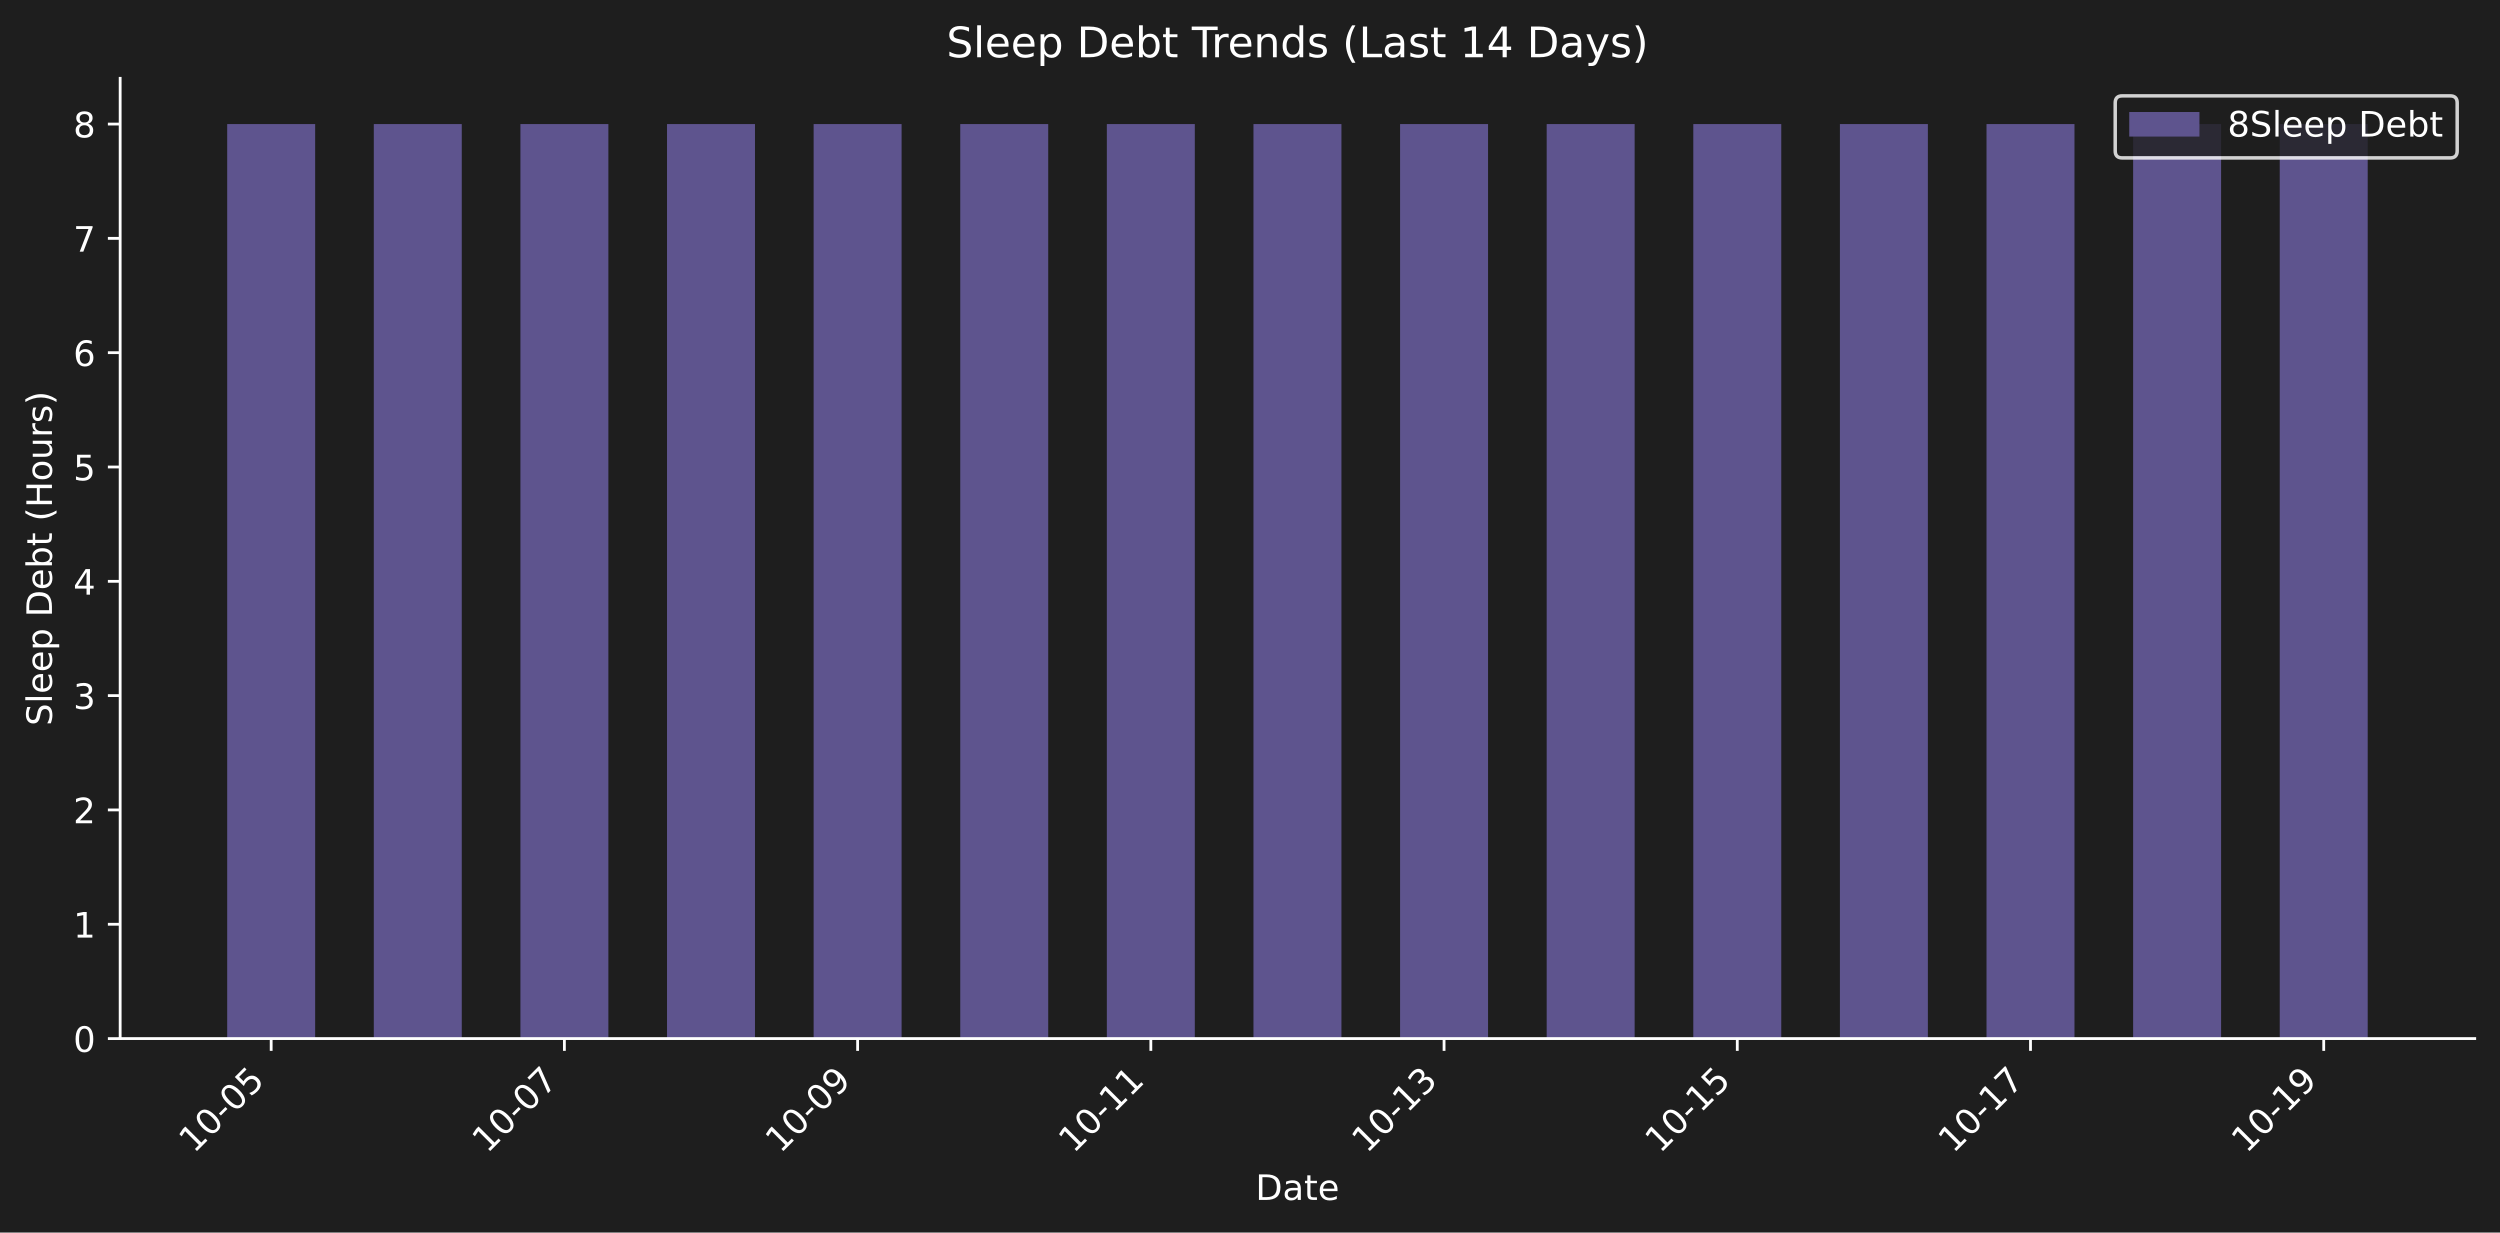
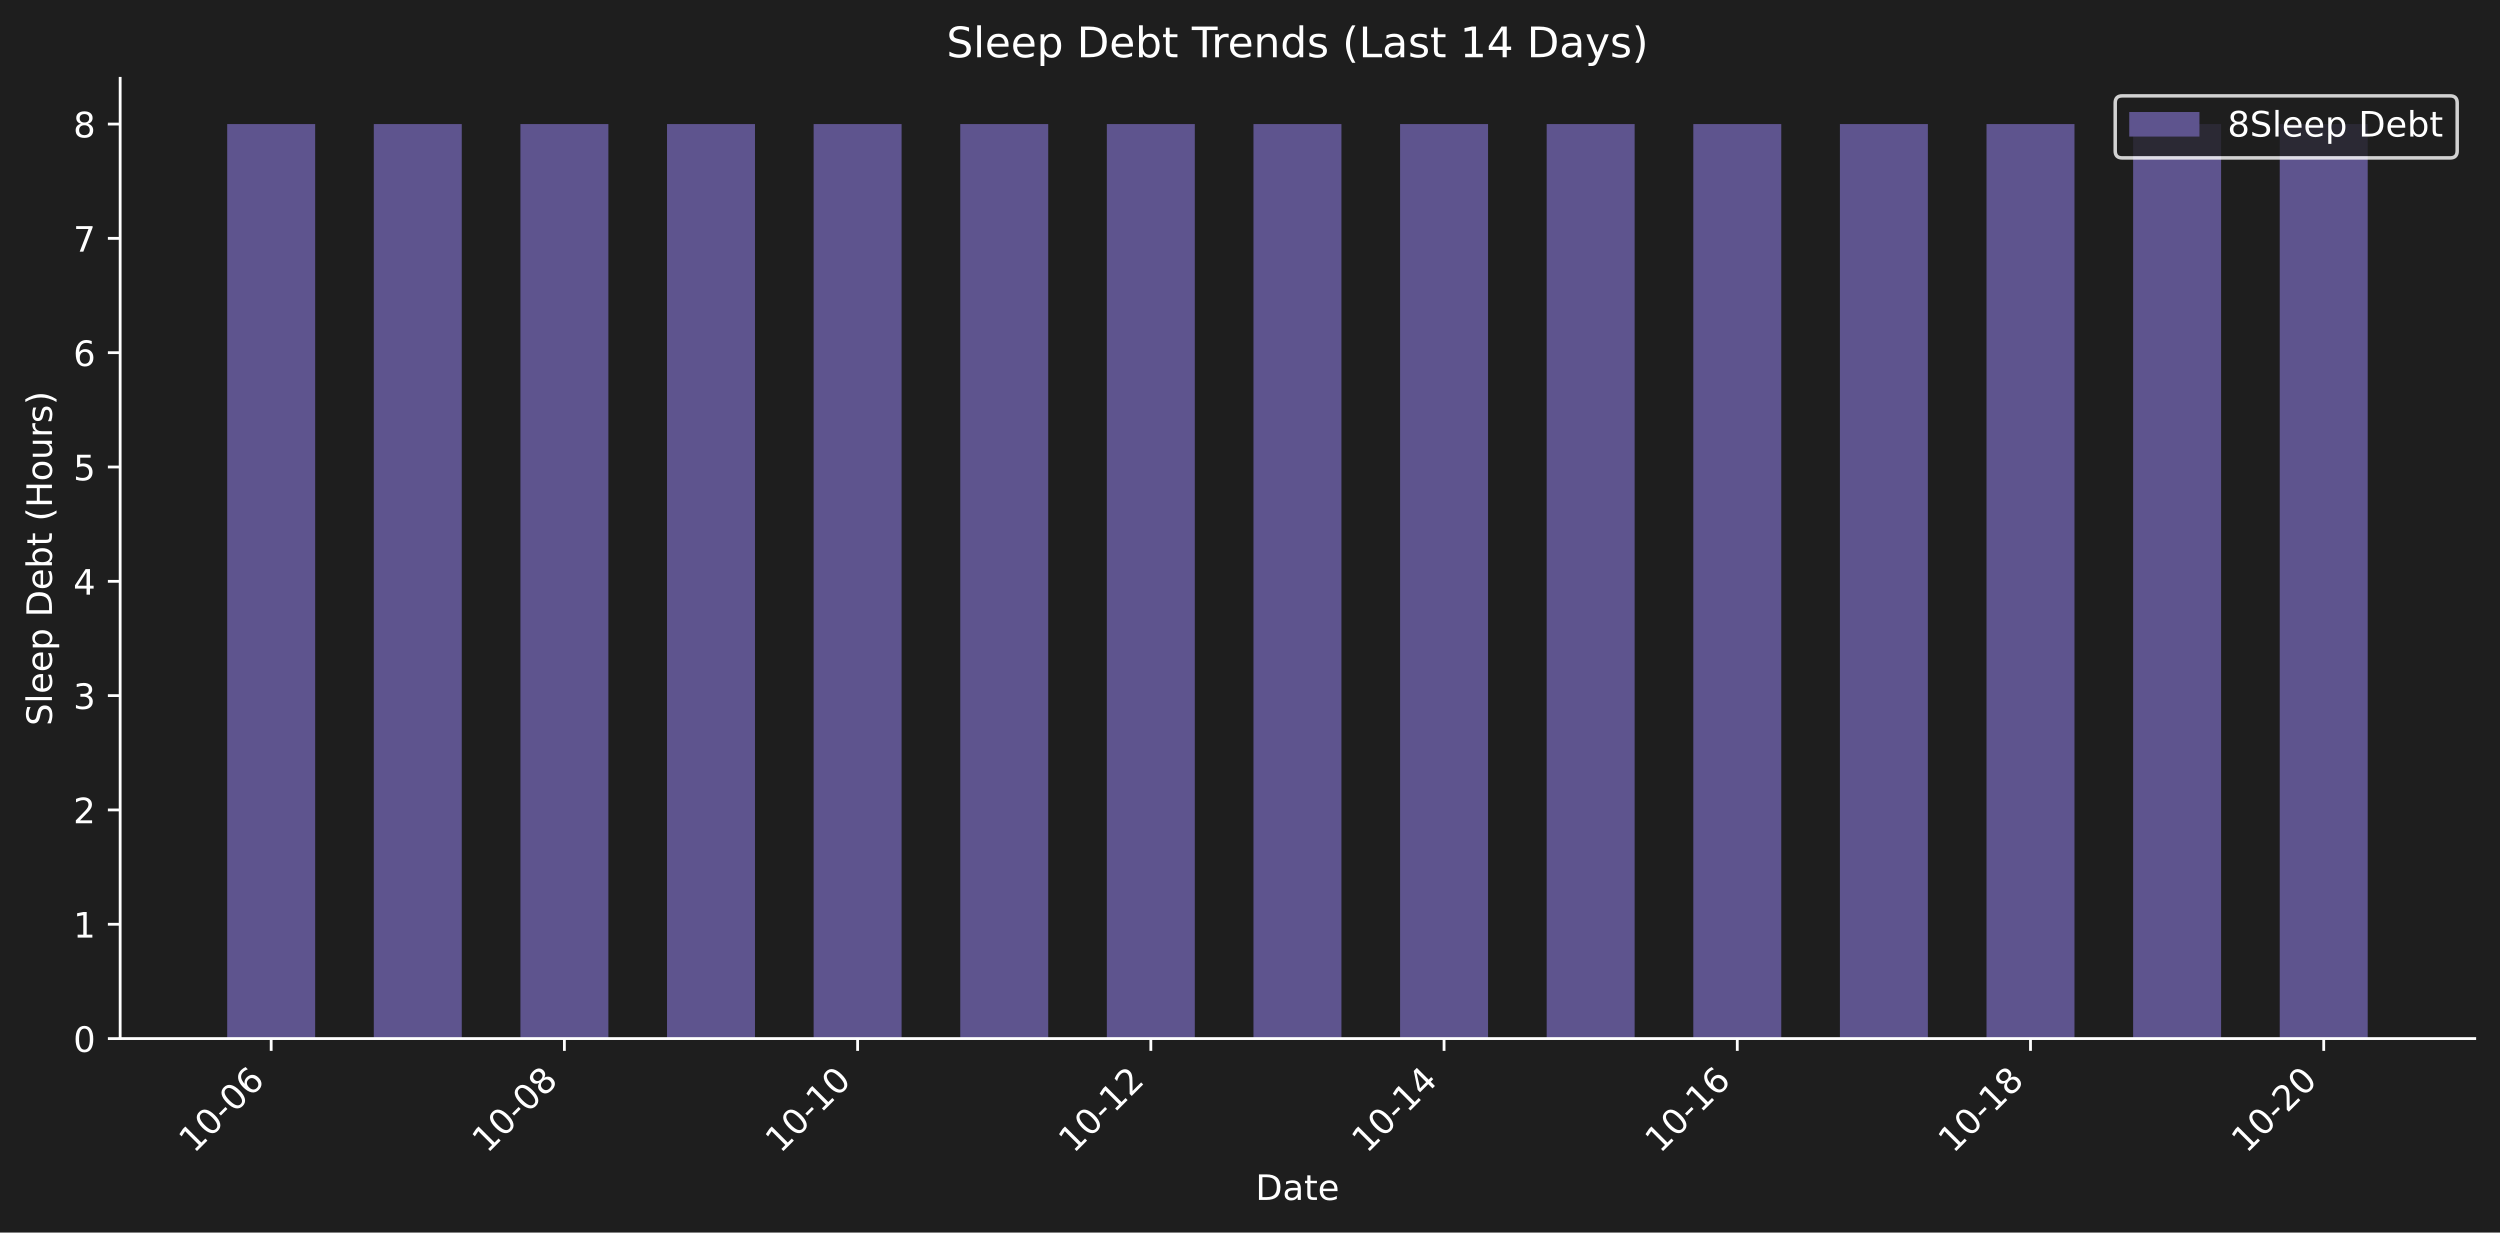
<svg xmlns="http://www.w3.org/2000/svg" xmlns:xlink="http://www.w3.org/1999/xlink" width="712.371pt" height="351.207pt" viewBox="0 0 712.371 351.207" version="1.1">
  <defs>
    <style type="text/css">*{stroke-linejoin: round; stroke-linecap: butt}</style>
  </defs>
  <g id="figure_1">
    <g id="patch_1">
      <path d="M 0 351.207  L 712.371 351.207  L 712.371 0  L 0 0  z " style="fill: #1e1e1e" />
    </g>
    <g id="axes_1">
      <g id="patch_2">
        <path d="M 34.241 295.939  L 705.171 295.939  L 705.171 22.318  L 34.241 22.318  L 34.241 295.939  z " style="fill: none" />
      </g>
      <g id="patch_3">
-         <path d="M 64.737 295.939  L 89.803 295.939  L 89.803 35.348  L 64.737 35.348  z " clip-path="url(#pfe13946f5c)" style="fill: #5e548e" />
+         <path d="M 64.737 295.939  L 89.803 295.939  L 89.803 35.348  L 64.737 35.348  z " clip-path="url(#pace65a74cb)" style="fill: #5e548e" />
      </g>
      <g id="patch_4">
-         <path d="M 106.514 295.939  L 131.58 295.939  L 131.58 35.348  L 106.514 35.348  z " clip-path="url(#pfe13946f5c)" style="fill: #5e548e" />
+         <path d="M 106.514 295.939  L 131.58 295.939  L 131.58 35.348  L 106.514 35.348  z " clip-path="url(#pace65a74cb)" style="fill: #5e548e" />
      </g>
      <g id="patch_5">
-         <path d="M 148.29 295.939  L 173.356 295.939  L 173.356 35.348  L 148.29 35.348  z " clip-path="url(#pfe13946f5c)" style="fill: #5e548e" />
+         <path d="M 148.29 295.939  L 173.356 295.939  L 173.356 35.348  L 148.29 35.348  z " clip-path="url(#pace65a74cb)" style="fill: #5e548e" />
      </g>
      <g id="patch_6">
-         <path d="M 190.067 295.939  L 215.133 295.939  L 215.133 35.348  L 190.067 35.348  z " clip-path="url(#pfe13946f5c)" style="fill: #5e548e" />
+         <path d="M 190.067 295.939  L 215.133 295.939  L 215.133 35.348  L 190.067 35.348  z " clip-path="url(#pace65a74cb)" style="fill: #5e548e" />
      </g>
      <g id="patch_7">
-         <path d="M 231.843 295.939  L 256.909 295.939  L 256.909 35.348  L 231.843 35.348  z " clip-path="url(#pfe13946f5c)" style="fill: #5e548e" />
+         <path d="M 231.843 295.939  L 256.909 295.939  L 256.909 35.348  L 231.843 35.348  z " clip-path="url(#pace65a74cb)" style="fill: #5e548e" />
      </g>
      <g id="patch_8">
-         <path d="M 273.62 295.939  L 298.686 295.939  L 298.686 35.348  L 273.62 35.348  z " clip-path="url(#pfe13946f5c)" style="fill: #5e548e" />
+         <path d="M 273.62 295.939  L 298.686 295.939  L 298.686 35.348  L 273.62 35.348  z " clip-path="url(#pace65a74cb)" style="fill: #5e548e" />
      </g>
      <g id="patch_9">
-         <path d="M 315.396 295.939  L 340.462 295.939  L 340.462 35.348  L 315.396 35.348  z " clip-path="url(#pfe13946f5c)" style="fill: #5e548e" />
+         <path d="M 315.396 295.939  L 340.462 295.939  L 340.462 35.348  L 315.396 35.348  z " clip-path="url(#pace65a74cb)" style="fill: #5e548e" />
      </g>
      <g id="patch_10">
-         <path d="M 357.173 295.939  L 382.239 295.939  L 382.239 35.348  L 357.173 35.348  z " clip-path="url(#pfe13946f5c)" style="fill: #5e548e" />
+         <path d="M 357.173 295.939  L 382.239 295.939  L 382.239 35.348  L 357.173 35.348  z " clip-path="url(#pace65a74cb)" style="fill: #5e548e" />
      </g>
      <g id="patch_11">
-         <path d="M 398.949 295.939  L 424.015 295.939  L 424.015 35.348  L 398.949 35.348  z " clip-path="url(#pfe13946f5c)" style="fill: #5e548e" />
+         <path d="M 398.949 295.939  L 424.015 295.939  L 424.015 35.348  L 398.949 35.348  z " clip-path="url(#pace65a74cb)" style="fill: #5e548e" />
      </g>
      <g id="patch_12">
-         <path d="M 440.726 295.939  L 465.791 295.939  L 465.791 35.348  L 440.726 35.348  z " clip-path="url(#pfe13946f5c)" style="fill: #5e548e" />
+         <path d="M 440.726 295.939  L 465.791 295.939  L 465.791 35.348  L 440.726 35.348  z " clip-path="url(#pace65a74cb)" style="fill: #5e548e" />
      </g>
      <g id="patch_13">
-         <path d="M 482.502 295.939  L 507.568 295.939  L 507.568 35.348  L 482.502 35.348  z " clip-path="url(#pfe13946f5c)" style="fill: #5e548e" />
+         <path d="M 482.502 295.939  L 507.568 295.939  L 507.568 35.348  L 482.502 35.348  z " clip-path="url(#pace65a74cb)" style="fill: #5e548e" />
      </g>
      <g id="patch_14">
-         <path d="M 524.279 295.939  L 549.344 295.939  L 549.344 35.348  L 524.279 35.348  z " clip-path="url(#pfe13946f5c)" style="fill: #5e548e" />
+         <path d="M 524.279 295.939  L 549.344 295.939  L 549.344 35.348  L 524.279 35.348  z " clip-path="url(#pace65a74cb)" style="fill: #5e548e" />
      </g>
      <g id="patch_15">
-         <path d="M 566.055 295.939  L 591.121 295.939  L 591.121 35.348  L 566.055 35.348  z " clip-path="url(#pfe13946f5c)" style="fill: #5e548e" />
+         <path d="M 566.055 295.939  L 591.121 295.939  L 591.121 35.348  L 566.055 35.348  z " clip-path="url(#pace65a74cb)" style="fill: #5e548e" />
      </g>
      <g id="patch_16">
-         <path d="M 607.831 295.939  L 632.897 295.939  L 632.897 35.348  L 607.831 35.348  z " clip-path="url(#pfe13946f5c)" style="fill: #5e548e" />
+         <path d="M 607.831 295.939  L 632.897 295.939  L 632.897 35.348  L 607.831 35.348  z " clip-path="url(#pace65a74cb)" style="fill: #5e548e" />
      </g>
      <g id="patch_17">
-         <path d="M 649.608 295.939  L 674.674 295.939  L 674.674 35.348  L 649.608 35.348  z " clip-path="url(#pfe13946f5c)" style="fill: #5e548e" />
+         <path d="M 649.608 295.939  L 674.674 295.939  L 674.674 35.348  L 649.608 35.348  z " clip-path="url(#pace65a74cb)" style="fill: #5e548e" />
      </g>
      <g id="matplotlib.axis_1">
        <g id="xtick_1">
          <g id="line2d_1">
            <defs>
-               <path id="ma653843a17" d="M 0 0  L 0 3.5  " style="stroke: #ffffff; stroke-width: 0.8" />
+               <path id="m35fe64af4a" d="M 0 0  L 0 3.5  " style="stroke: #ffffff; stroke-width: 0.8" />
            </defs>
            <g>
-               <use xlink:href="#ma653843a17" x="77.27" y="295.939" style="fill: #ffffff; stroke: #ffffff; stroke-width: 0.8" />
+               <use xlink:href="#m35fe64af4a" x="77.27" y="295.939" style="fill: #ffffff; stroke: #ffffff; stroke-width: 0.8" />
            </g>
          </g>
          <g id="text_1">
            <g style="fill: #ffffff" transform="translate(55.25285 328.8584) rotate(-45) scale(0.1 -0.1)">
              <defs>
                <path id="DejaVuSans-31" d="M 794 531  L 1825 531  L 1825 4091  L 703 3866  L 703 4441  L 1819 4666  L 2450 4666  L 2450 531  L 3481 531  L 3481 0  L 794 0  L 794 531  z " transform="scale(0.015625)" />
                <path id="DejaVuSans-30" d="M 2034 4250  Q 1547 4250 1301 3770  Q 1056 3291 1056 2328  Q 1056 1369 1301 889  Q 1547 409 2034 409  Q 2525 409 2770 889  Q 3016 1369 3016 2328  Q 3016 3291 2770 3770  Q 2525 4250 2034 4250  z M 2034 4750  Q 2819 4750 3233 4129  Q 3647 3509 3647 2328  Q 3647 1150 3233 529  Q 2819 -91 2034 -91  Q 1250 -91 836 529  Q 422 1150 422 2328  Q 422 3509 836 4129  Q 1250 4750 2034 4750  z " transform="scale(0.015625)" />
                <path id="DejaVuSans-2d" d="M 313 2009  L 1997 2009  L 1997 1497  L 313 1497  L 313 2009  z " transform="scale(0.015625)" />
-                 <path id="DejaVuSans-35" d="M 691 4666  L 3169 4666  L 3169 4134  L 1269 4134  L 1269 2991  Q 1406 3038 1543 3061  Q 1681 3084 1819 3084  Q 2600 3084 3056 2656  Q 3513 2228 3513 1497  Q 3513 744 3044 326  Q 2575 -91 1722 -91  Q 1428 -91 1123 -41  Q 819 9 494 109  L 494 744  Q 775 591 1075 516  Q 1375 441 1709 441  Q 2250 441 2565 725  Q 2881 1009 2881 1497  Q 2881 1984 2565 2268  Q 2250 2553 1709 2553  Q 1456 2553 1204 2497  Q 953 2441 691 2322  L 691 4666  z " transform="scale(0.015625)" />
+                 <path id="DejaVuSans-36" d="M 2113 2584  Q 1688 2584 1439 2293  Q 1191 2003 1191 1497  Q 1191 994 1439 701  Q 1688 409 2113 409  Q 2538 409 2786 701  Q 3034 994 3034 1497  Q 3034 2003 2786 2293  Q 2538 2584 2113 2584  z M 3366 4563  L 3366 3988  Q 3128 4100 2886 4159  Q 2644 4219 2406 4219  Q 1781 4219 1451 3797  Q 1122 3375 1075 2522  Q 1259 2794 1537 2939  Q 1816 3084 2150 3084  Q 2853 3084 3261 2657  Q 3669 2231 3669 1497  Q 3669 778 3244 343  Q 2819 -91 2113 -91  Q 1303 -91 875 529  Q 447 1150 447 2328  Q 447 3434 972 4092  Q 1497 4750 2381 4750  Q 2619 4750 2861 4703  Q 3103 4656 3366 4563  z " transform="scale(0.015625)" />
              </defs>
              <use xlink:href="#DejaVuSans-31" />
              <use xlink:href="#DejaVuSans-30" transform="translate(63.62305 0)" />
              <use xlink:href="#DejaVuSans-2d" transform="translate(127.2461 0)" />
              <use xlink:href="#DejaVuSans-30" transform="translate(163.3301 0)" />
-               <use xlink:href="#DejaVuSans-35" transform="translate(226.9531 0)" />
+               <use xlink:href="#DejaVuSans-36" transform="translate(226.9531 0)" />
            </g>
          </g>
        </g>
        <g id="xtick_2">
          <g id="line2d_2">
            <g>
-               <use xlink:href="#ma653843a17" x="160.823" y="295.939" style="fill: #ffffff; stroke: #ffffff; stroke-width: 0.8" />
+               <use xlink:href="#m35fe64af4a" x="160.823" y="295.939" style="fill: #ffffff; stroke: #ffffff; stroke-width: 0.8" />
            </g>
          </g>
          <g id="text_2">
            <g style="fill: #ffffff" transform="translate(138.8058 328.8584) rotate(-45) scale(0.1 -0.1)">
              <defs>
-                 <path id="DejaVuSans-37" d="M 525 4666  L 3525 4666  L 3525 4397  L 1831 0  L 1172 0  L 2766 4134  L 525 4134  L 525 4666  z " transform="scale(0.015625)" />
+                 <path id="DejaVuSans-38" d="M 2034 2216  Q 1584 2216 1326 1975  Q 1069 1734 1069 1313  Q 1069 891 1326 650  Q 1584 409 2034 409  Q 2484 409 2743 651  Q 3003 894 3003 1313  Q 3003 1734 2745 1975  Q 2488 2216 2034 2216  z M 1403 2484  Q 997 2584 770 2862  Q 544 3141 544 3541  Q 544 4100 942 4425  Q 1341 4750 2034 4750  Q 2731 4750 3128 4425  Q 3525 4100 3525 3541  Q 3525 3141 3298 2862  Q 3072 2584 2669 2484  Q 3125 2378 3379 2068  Q 3634 1759 3634 1313  Q 3634 634 3220 271  Q 2806 -91 2034 -91  Q 1263 -91 848 271  Q 434 634 434 1313  Q 434 1759 690 2068  Q 947 2378 1403 2484  z M 1172 3481  Q 1172 3119 1398 2916  Q 1625 2713 2034 2713  Q 2441 2713 2670 2916  Q 2900 3119 2900 3481  Q 2900 3844 2670 4047  Q 2441 4250 2034 4250  Q 1625 4250 1398 4047  Q 1172 3844 1172 3481  z " transform="scale(0.015625)" />
              </defs>
              <use xlink:href="#DejaVuSans-31" />
              <use xlink:href="#DejaVuSans-30" transform="translate(63.62305 0)" />
              <use xlink:href="#DejaVuSans-2d" transform="translate(127.2461 0)" />
              <use xlink:href="#DejaVuSans-30" transform="translate(163.3301 0)" />
-               <use xlink:href="#DejaVuSans-37" transform="translate(226.9531 0)" />
+               <use xlink:href="#DejaVuSans-38" transform="translate(226.9531 0)" />
            </g>
          </g>
        </g>
        <g id="xtick_3">
          <g id="line2d_3">
            <g>
-               <use xlink:href="#ma653843a17" x="244.376" y="295.939" style="fill: #ffffff; stroke: #ffffff; stroke-width: 0.8" />
+               <use xlink:href="#m35fe64af4a" x="244.376" y="295.939" style="fill: #ffffff; stroke: #ffffff; stroke-width: 0.8" />
            </g>
          </g>
          <g id="text_3">
            <g style="fill: #ffffff" transform="translate(222.3587 328.8584) rotate(-45) scale(0.1 -0.1)">
-               <defs>
-                 <path id="DejaVuSans-39" d="M 703 97  L 703 672  Q 941 559 1184 500  Q 1428 441 1663 441  Q 2288 441 2617 861  Q 2947 1281 2994 2138  Q 2813 1869 2534 1725  Q 2256 1581 1919 1581  Q 1219 1581 811 2004  Q 403 2428 403 3163  Q 403 3881 828 4315  Q 1253 4750 1959 4750  Q 2769 4750 3195 4129  Q 3622 3509 3622 2328  Q 3622 1225 3098 567  Q 2575 -91 1691 -91  Q 1453 -91 1209 -44  Q 966 3 703 97  z M 1959 2075  Q 2384 2075 2632 2365  Q 2881 2656 2881 3163  Q 2881 3666 2632 3958  Q 2384 4250 1959 4250  Q 1534 4250 1286 3958  Q 1038 3666 1038 3163  Q 1038 2656 1286 2365  Q 1534 2075 1959 2075  z " transform="scale(0.015625)" />
-               </defs>
-               <use xlink:href="#DejaVuSans-31" />
-               <use xlink:href="#DejaVuSans-30" transform="translate(63.62305 0)" />
-               <use xlink:href="#DejaVuSans-2d" transform="translate(127.2461 0)" />
-               <use xlink:href="#DejaVuSans-30" transform="translate(163.3301 0)" />
-               <use xlink:href="#DejaVuSans-39" transform="translate(226.9531 0)" />
+               <use xlink:href="#DejaVuSans-31" />
+               <use xlink:href="#DejaVuSans-30" transform="translate(63.62305 0)" />
+               <use xlink:href="#DejaVuSans-2d" transform="translate(127.2461 0)" />
+               <use xlink:href="#DejaVuSans-31" transform="translate(163.3301 0)" />
+               <use xlink:href="#DejaVuSans-30" transform="translate(226.9531 0)" />
            </g>
          </g>
        </g>
        <g id="xtick_4">
          <g id="line2d_4">
            <g>
-               <use xlink:href="#ma653843a17" x="327.929" y="295.939" style="fill: #ffffff; stroke: #ffffff; stroke-width: 0.8" />
+               <use xlink:href="#m35fe64af4a" x="327.929" y="295.939" style="fill: #ffffff; stroke: #ffffff; stroke-width: 0.8" />
            </g>
          </g>
          <g id="text_4">
            <g style="fill: #ffffff" transform="translate(305.9116 328.8584) rotate(-45) scale(0.1 -0.1)">
+               <defs>
+                 <path id="DejaVuSans-32" d="M 1228 531  L 3431 531  L 3431 0  L 469 0  L 469 531  Q 828 903 1448 1529  Q 2069 2156 2228 2338  Q 2531 2678 2651 2914  Q 2772 3150 2772 3378  Q 2772 3750 2511 3984  Q 2250 4219 1831 4219  Q 1534 4219 1204 4116  Q 875 4013 500 3803  L 500 4441  Q 881 4594 1212 4672  Q 1544 4750 1819 4750  Q 2544 4750 2975 4387  Q 3406 4025 3406 3419  Q 3406 3131 3298 2873  Q 3191 2616 2906 2266  Q 2828 2175 2409 1742  Q 1991 1309 1228 531  z " transform="scale(0.015625)" />
+               </defs>
              <use xlink:href="#DejaVuSans-31" />
              <use xlink:href="#DejaVuSans-30" transform="translate(63.62305 0)" />
              <use xlink:href="#DejaVuSans-2d" transform="translate(127.2461 0)" />
              <use xlink:href="#DejaVuSans-31" transform="translate(163.3301 0)" />
-               <use xlink:href="#DejaVuSans-31" transform="translate(226.9531 0)" />
+               <use xlink:href="#DejaVuSans-32" transform="translate(226.9531 0)" />
            </g>
          </g>
        </g>
        <g id="xtick_5">
          <g id="line2d_5">
            <g>
-               <use xlink:href="#ma653843a17" x="411.482" y="295.939" style="fill: #ffffff; stroke: #ffffff; stroke-width: 0.8" />
+               <use xlink:href="#m35fe64af4a" x="411.482" y="295.939" style="fill: #ffffff; stroke: #ffffff; stroke-width: 0.8" />
            </g>
          </g>
          <g id="text_5">
            <g style="fill: #ffffff" transform="translate(389.4646 328.8584) rotate(-45) scale(0.1 -0.1)">
              <defs>
-                 <path id="DejaVuSans-33" d="M 2597 2516  Q 3050 2419 3304 2112  Q 3559 1806 3559 1356  Q 3559 666 3084 287  Q 2609 -91 1734 -91  Q 1441 -91 1130 -33  Q 819 25 488 141  L 488 750  Q 750 597 1062 519  Q 1375 441 1716 441  Q 2309 441 2620 675  Q 2931 909 2931 1356  Q 2931 1769 2642 2001  Q 2353 2234 1838 2234  L 1294 2234  L 1294 2753  L 1863 2753  Q 2328 2753 2575 2939  Q 2822 3125 2822 3475  Q 2822 3834 2567 4026  Q 2313 4219 1838 4219  Q 1578 4219 1281 4162  Q 984 4106 628 3988  L 628 4550  Q 988 4650 1302 4700  Q 1616 4750 1894 4750  Q 2613 4750 3031 4423  Q 3450 4097 3450 3541  Q 3450 3153 3228 2886  Q 3006 2619 2597 2516  z " transform="scale(0.015625)" />
+                 <path id="DejaVuSans-34" d="M 2419 4116  L 825 1625  L 2419 1625  L 2419 4116  z M 2253 4666  L 3047 4666  L 3047 1625  L 3713 1625  L 3713 1100  L 3047 1100  L 3047 0  L 2419 0  L 2419 1100  L 313 1100  L 313 1709  L 2253 4666  z " transform="scale(0.015625)" />
              </defs>
              <use xlink:href="#DejaVuSans-31" />
              <use xlink:href="#DejaVuSans-30" transform="translate(63.62305 0)" />
              <use xlink:href="#DejaVuSans-2d" transform="translate(127.2461 0)" />
              <use xlink:href="#DejaVuSans-31" transform="translate(163.3301 0)" />
-               <use xlink:href="#DejaVuSans-33" transform="translate(226.9531 0)" />
+               <use xlink:href="#DejaVuSans-34" transform="translate(226.9531 0)" />
            </g>
          </g>
        </g>
        <g id="xtick_6">
          <g id="line2d_6">
            <g>
-               <use xlink:href="#ma653843a17" x="495.035" y="295.939" style="fill: #ffffff; stroke: #ffffff; stroke-width: 0.8" />
+               <use xlink:href="#m35fe64af4a" x="495.035" y="295.939" style="fill: #ffffff; stroke: #ffffff; stroke-width: 0.8" />
            </g>
          </g>
          <g id="text_6">
            <g style="fill: #ffffff" transform="translate(473.0175 328.8584) rotate(-45) scale(0.1 -0.1)">
              <use xlink:href="#DejaVuSans-31" />
              <use xlink:href="#DejaVuSans-30" transform="translate(63.62305 0)" />
              <use xlink:href="#DejaVuSans-2d" transform="translate(127.2461 0)" />
              <use xlink:href="#DejaVuSans-31" transform="translate(163.3301 0)" />
-               <use xlink:href="#DejaVuSans-35" transform="translate(226.9531 0)" />
+               <use xlink:href="#DejaVuSans-36" transform="translate(226.9531 0)" />
            </g>
          </g>
        </g>
        <g id="xtick_7">
          <g id="line2d_7">
            <g>
-               <use xlink:href="#ma653843a17" x="578.588" y="295.939" style="fill: #ffffff; stroke: #ffffff; stroke-width: 0.8" />
+               <use xlink:href="#m35fe64af4a" x="578.588" y="295.939" style="fill: #ffffff; stroke: #ffffff; stroke-width: 0.8" />
            </g>
          </g>
          <g id="text_7">
            <g style="fill: #ffffff" transform="translate(556.5704 328.8584) rotate(-45) scale(0.1 -0.1)">
              <use xlink:href="#DejaVuSans-31" />
              <use xlink:href="#DejaVuSans-30" transform="translate(63.62305 0)" />
              <use xlink:href="#DejaVuSans-2d" transform="translate(127.2461 0)" />
              <use xlink:href="#DejaVuSans-31" transform="translate(163.3301 0)" />
-               <use xlink:href="#DejaVuSans-37" transform="translate(226.9531 0)" />
+               <use xlink:href="#DejaVuSans-38" transform="translate(226.9531 0)" />
            </g>
          </g>
        </g>
        <g id="xtick_8">
          <g id="line2d_8">
            <g>
-               <use xlink:href="#ma653843a17" x="662.141" y="295.939" style="fill: #ffffff; stroke: #ffffff; stroke-width: 0.8" />
+               <use xlink:href="#m35fe64af4a" x="662.141" y="295.939" style="fill: #ffffff; stroke: #ffffff; stroke-width: 0.8" />
            </g>
          </g>
          <g id="text_8">
            <g style="fill: #ffffff" transform="translate(640.1233 328.8584) rotate(-45) scale(0.1 -0.1)">
              <use xlink:href="#DejaVuSans-31" />
              <use xlink:href="#DejaVuSans-30" transform="translate(63.62305 0)" />
              <use xlink:href="#DejaVuSans-2d" transform="translate(127.2461 0)" />
-               <use xlink:href="#DejaVuSans-31" transform="translate(163.3301 0)" />
-               <use xlink:href="#DejaVuSans-39" transform="translate(226.9531 0)" />
+               <use xlink:href="#DejaVuSans-32" transform="translate(163.3301 0)" />
+               <use xlink:href="#DejaVuSans-30" transform="translate(226.9531 0)" />
            </g>
          </g>
        </g>
        <g id="text_9">
          <g style="fill: #ffffff" transform="translate(357.7548 341.9274) scale(0.1 -0.1)">
            <defs>
              <path id="DejaVuSans-44" d="M 1259 4147  L 1259 519  L 2022 519  Q 2988 519 3436 956  Q 3884 1394 3884 2338  Q 3884 3275 3436 3711  Q 2988 4147 2022 4147  L 1259 4147  z M 628 4666  L 1925 4666  Q 3281 4666 3915 4102  Q 4550 3538 4550 2338  Q 4550 1131 3912 565  Q 3275 0 1925 0  L 628 0  L 628 4666  z " transform="scale(0.015625)" />
              <path id="DejaVuSans-61" d="M 2194 1759  Q 1497 1759 1228 1600  Q 959 1441 959 1056  Q 959 750 1161 570  Q 1363 391 1709 391  Q 2188 391 2477 730  Q 2766 1069 2766 1631  L 2766 1759  L 2194 1759  z M 3341 1997  L 3341 0  L 2766 0  L 2766 531  Q 2569 213 2275 61  Q 1981 -91 1556 -91  Q 1019 -91 701 211  Q 384 513 384 1019  Q 384 1609 779 1909  Q 1175 2209 1959 2209  L 2766 2209  L 2766 2266  Q 2766 2663 2505 2880  Q 2244 3097 1772 3097  Q 1472 3097 1187 3025  Q 903 2953 641 2809  L 641 3341  Q 956 3463 1253 3523  Q 1550 3584 1831 3584  Q 2591 3584 2966 3190  Q 3341 2797 3341 1997  z " transform="scale(0.015625)" />
              <path id="DejaVuSans-74" d="M 1172 4494  L 1172 3500  L 2356 3500  L 2356 3053  L 1172 3053  L 1172 1153  Q 1172 725 1289 603  Q 1406 481 1766 481  L 2356 481  L 2356 0  L 1766 0  Q 1100 0 847 248  Q 594 497 594 1153  L 594 3053  L 172 3053  L 172 3500  L 594 3500  L 594 4494  L 1172 4494  z " transform="scale(0.015625)" />
              <path id="DejaVuSans-65" d="M 3597 1894  L 3597 1613  L 953 1613  Q 991 1019 1311 708  Q 1631 397 2203 397  Q 2534 397 2845 478  Q 3156 559 3463 722  L 3463 178  Q 3153 47 2828 -22  Q 2503 -91 2169 -91  Q 1331 -91 842 396  Q 353 884 353 1716  Q 353 2575 817 3079  Q 1281 3584 2069 3584  Q 2775 3584 3186 3129  Q 3597 2675 3597 1894  z M 3022 2063  Q 3016 2534 2758 2815  Q 2500 3097 2075 3097  Q 1594 3097 1305 2825  Q 1016 2553 972 2059  L 3022 2063  z " transform="scale(0.015625)" />
            </defs>
            <use xlink:href="#DejaVuSans-44" />
            <use xlink:href="#DejaVuSans-61" transform="translate(77.00195 0)" />
            <use xlink:href="#DejaVuSans-74" transform="translate(138.2812 0)" />
            <use xlink:href="#DejaVuSans-65" transform="translate(177.4902 0)" />
          </g>
        </g>
      </g>
      <g id="matplotlib.axis_2">
        <g id="ytick_1">
          <g id="line2d_9">
            <defs>
-               <path id="m3fc85f2fd0" d="M 0 0  L -3.5 0  " style="stroke: #ffffff; stroke-width: 0.8" />
+               <path id="mf5e9ac8eb6" d="M 0 0  L -3.5 0  " style="stroke: #ffffff; stroke-width: 0.8" />
            </defs>
            <g>
-               <use xlink:href="#m3fc85f2fd0" x="34.241" y="295.939" style="fill: #ffffff; stroke: #ffffff; stroke-width: 0.8" />
+               <use xlink:href="#mf5e9ac8eb6" x="34.241" y="295.939" style="fill: #ffffff; stroke: #ffffff; stroke-width: 0.8" />
            </g>
          </g>
          <g id="text_10">
            <g style="fill: #ffffff" transform="translate(20.87813 299.7378) scale(0.1 -0.1)">
              <use xlink:href="#DejaVuSans-30" />
            </g>
          </g>
        </g>
        <g id="ytick_2">
          <g id="line2d_10">
            <g>
-               <use xlink:href="#m3fc85f2fd0" x="34.241" y="263.365" style="fill: #ffffff; stroke: #ffffff; stroke-width: 0.8" />
+               <use xlink:href="#mf5e9ac8eb6" x="34.241" y="263.365" style="fill: #ffffff; stroke: #ffffff; stroke-width: 0.8" />
            </g>
          </g>
          <g id="text_11">
            <g style="fill: #ffffff" transform="translate(20.87813 267.1639) scale(0.1 -0.1)">
              <use xlink:href="#DejaVuSans-31" />
            </g>
          </g>
        </g>
        <g id="ytick_3">
          <g id="line2d_11">
            <g>
-               <use xlink:href="#m3fc85f2fd0" x="34.241" y="230.791" style="fill: #ffffff; stroke: #ffffff; stroke-width: 0.8" />
+               <use xlink:href="#mf5e9ac8eb6" x="34.241" y="230.791" style="fill: #ffffff; stroke: #ffffff; stroke-width: 0.8" />
            </g>
          </g>
          <g id="text_12">
            <g style="fill: #ffffff" transform="translate(20.87813 234.59) scale(0.1 -0.1)">
-               <defs>
-                 <path id="DejaVuSans-32" d="M 1228 531  L 3431 531  L 3431 0  L 469 0  L 469 531  Q 828 903 1448 1529  Q 2069 2156 2228 2338  Q 2531 2678 2651 2914  Q 2772 3150 2772 3378  Q 2772 3750 2511 3984  Q 2250 4219 1831 4219  Q 1534 4219 1204 4116  Q 875 4013 500 3803  L 500 4441  Q 881 4594 1212 4672  Q 1544 4750 1819 4750  Q 2544 4750 2975 4387  Q 3406 4025 3406 3419  Q 3406 3131 3298 2873  Q 3191 2616 2906 2266  Q 2828 2175 2409 1742  Q 1991 1309 1228 531  z " transform="scale(0.015625)" />
-               </defs>
              <use xlink:href="#DejaVuSans-32" />
            </g>
          </g>
        </g>
        <g id="ytick_4">
          <g id="line2d_12">
            <g>
-               <use xlink:href="#m3fc85f2fd0" x="34.241" y="198.217" style="fill: #ffffff; stroke: #ffffff; stroke-width: 0.8" />
+               <use xlink:href="#mf5e9ac8eb6" x="34.241" y="198.217" style="fill: #ffffff; stroke: #ffffff; stroke-width: 0.8" />
            </g>
          </g>
          <g id="text_13">
            <g style="fill: #ffffff" transform="translate(20.87813 202.0162) scale(0.1 -0.1)">
+               <defs>
+                 <path id="DejaVuSans-33" d="M 2597 2516  Q 3050 2419 3304 2112  Q 3559 1806 3559 1356  Q 3559 666 3084 287  Q 2609 -91 1734 -91  Q 1441 -91 1130 -33  Q 819 25 488 141  L 488 750  Q 750 597 1062 519  Q 1375 441 1716 441  Q 2309 441 2620 675  Q 2931 909 2931 1356  Q 2931 1769 2642 2001  Q 2353 2234 1838 2234  L 1294 2234  L 1294 2753  L 1863 2753  Q 2328 2753 2575 2939  Q 2822 3125 2822 3475  Q 2822 3834 2567 4026  Q 2313 4219 1838 4219  Q 1578 4219 1281 4162  Q 984 4106 628 3988  L 628 4550  Q 988 4650 1302 4700  Q 1616 4750 1894 4750  Q 2613 4750 3031 4423  Q 3450 4097 3450 3541  Q 3450 3153 3228 2886  Q 3006 2619 2597 2516  z " transform="scale(0.015625)" />
+               </defs>
              <use xlink:href="#DejaVuSans-33" />
            </g>
          </g>
        </g>
        <g id="ytick_5">
          <g id="line2d_13">
            <g>
-               <use xlink:href="#m3fc85f2fd0" x="34.241" y="165.643" style="fill: #ffffff; stroke: #ffffff; stroke-width: 0.8" />
+               <use xlink:href="#mf5e9ac8eb6" x="34.241" y="165.643" style="fill: #ffffff; stroke: #ffffff; stroke-width: 0.8" />
            </g>
          </g>
          <g id="text_14">
            <g style="fill: #ffffff" transform="translate(20.87813 169.4423) scale(0.1 -0.1)">
-               <defs>
-                 <path id="DejaVuSans-34" d="M 2419 4116  L 825 1625  L 2419 1625  L 2419 4116  z M 2253 4666  L 3047 4666  L 3047 1625  L 3713 1625  L 3713 1100  L 3047 1100  L 3047 0  L 2419 0  L 2419 1100  L 313 1100  L 313 1709  L 2253 4666  z " transform="scale(0.015625)" />
-               </defs>
              <use xlink:href="#DejaVuSans-34" />
            </g>
          </g>
        </g>
        <g id="ytick_6">
          <g id="line2d_14">
            <g>
-               <use xlink:href="#m3fc85f2fd0" x="34.241" y="133.069" style="fill: #ffffff; stroke: #ffffff; stroke-width: 0.8" />
+               <use xlink:href="#mf5e9ac8eb6" x="34.241" y="133.069" style="fill: #ffffff; stroke: #ffffff; stroke-width: 0.8" />
            </g>
          </g>
          <g id="text_15">
            <g style="fill: #ffffff" transform="translate(20.87813 136.8685) scale(0.1 -0.1)">
+               <defs>
+                 <path id="DejaVuSans-35" d="M 691 4666  L 3169 4666  L 3169 4134  L 1269 4134  L 1269 2991  Q 1406 3038 1543 3061  Q 1681 3084 1819 3084  Q 2600 3084 3056 2656  Q 3513 2228 3513 1497  Q 3513 744 3044 326  Q 2575 -91 1722 -91  Q 1428 -91 1123 -41  Q 819 9 494 109  L 494 744  Q 775 591 1075 516  Q 1375 441 1709 441  Q 2250 441 2565 725  Q 2881 1009 2881 1497  Q 2881 1984 2565 2268  Q 2250 2553 1709 2553  Q 1456 2553 1204 2497  Q 953 2441 691 2322  L 691 4666  z " transform="scale(0.015625)" />
+               </defs>
              <use xlink:href="#DejaVuSans-35" />
            </g>
          </g>
        </g>
        <g id="ytick_7">
          <g id="line2d_15">
            <g>
-               <use xlink:href="#m3fc85f2fd0" x="34.241" y="100.495" style="fill: #ffffff; stroke: #ffffff; stroke-width: 0.8" />
+               <use xlink:href="#mf5e9ac8eb6" x="34.241" y="100.495" style="fill: #ffffff; stroke: #ffffff; stroke-width: 0.8" />
            </g>
          </g>
          <g id="text_16">
            <g style="fill: #ffffff" transform="translate(20.87813 104.2946) scale(0.1 -0.1)">
-               <defs>
-                 <path id="DejaVuSans-36" d="M 2113 2584  Q 1688 2584 1439 2293  Q 1191 2003 1191 1497  Q 1191 994 1439 701  Q 1688 409 2113 409  Q 2538 409 2786 701  Q 3034 994 3034 1497  Q 3034 2003 2786 2293  Q 2538 2584 2113 2584  z M 3366 4563  L 3366 3988  Q 3128 4100 2886 4159  Q 2644 4219 2406 4219  Q 1781 4219 1451 3797  Q 1122 3375 1075 2522  Q 1259 2794 1537 2939  Q 1816 3084 2150 3084  Q 2853 3084 3261 2657  Q 3669 2231 3669 1497  Q 3669 778 3244 343  Q 2819 -91 2113 -91  Q 1303 -91 875 529  Q 447 1150 447 2328  Q 447 3434 972 4092  Q 1497 4750 2381 4750  Q 2619 4750 2861 4703  Q 3103 4656 3366 4563  z " transform="scale(0.015625)" />
-               </defs>
              <use xlink:href="#DejaVuSans-36" />
            </g>
          </g>
        </g>
        <g id="ytick_8">
          <g id="line2d_16">
            <g>
-               <use xlink:href="#m3fc85f2fd0" x="34.241" y="67.922" style="fill: #ffffff; stroke: #ffffff; stroke-width: 0.8" />
+               <use xlink:href="#mf5e9ac8eb6" x="34.241" y="67.922" style="fill: #ffffff; stroke: #ffffff; stroke-width: 0.8" />
            </g>
          </g>
          <g id="text_17">
            <g style="fill: #ffffff" transform="translate(20.87813 71.72074) scale(0.1 -0.1)">
+               <defs>
+                 <path id="DejaVuSans-37" d="M 525 4666  L 3525 4666  L 3525 4397  L 1831 0  L 1172 0  L 2766 4134  L 525 4134  L 525 4666  z " transform="scale(0.015625)" />
+               </defs>
              <use xlink:href="#DejaVuSans-37" />
            </g>
          </g>
        </g>
        <g id="ytick_9">
          <g id="line2d_17">
            <g>
-               <use xlink:href="#m3fc85f2fd0" x="34.241" y="35.348" style="fill: #ffffff; stroke: #ffffff; stroke-width: 0.8" />
+               <use xlink:href="#mf5e9ac8eb6" x="34.241" y="35.348" style="fill: #ffffff; stroke: #ffffff; stroke-width: 0.8" />
            </g>
          </g>
          <g id="text_18">
            <g style="fill: #ffffff" transform="translate(20.87813 39.14689) scale(0.1 -0.1)">
-               <defs>
-                 <path id="DejaVuSans-38" d="M 2034 2216  Q 1584 2216 1326 1975  Q 1069 1734 1069 1313  Q 1069 891 1326 650  Q 1584 409 2034 409  Q 2484 409 2743 651  Q 3003 894 3003 1313  Q 3003 1734 2745 1975  Q 2488 2216 2034 2216  z M 1403 2484  Q 997 2584 770 2862  Q 544 3141 544 3541  Q 544 4100 942 4425  Q 1341 4750 2034 4750  Q 2731 4750 3128 4425  Q 3525 4100 3525 3541  Q 3525 3141 3298 2862  Q 3072 2584 2669 2484  Q 3125 2378 3379 2068  Q 3634 1759 3634 1313  Q 3634 634 3220 271  Q 2806 -91 2034 -91  Q 1263 -91 848 271  Q 434 634 434 1313  Q 434 1759 690 2068  Q 947 2378 1403 2484  z M 1172 3481  Q 1172 3119 1398 2916  Q 1625 2713 2034 2713  Q 2441 2713 2670 2916  Q 2900 3119 2900 3481  Q 2900 3844 2670 4047  Q 2441 4250 2034 4250  Q 1625 4250 1398 4047  Q 1172 3844 1172 3481  z " transform="scale(0.015625)" />
-               </defs>
              <use xlink:href="#DejaVuSans-38" />
            </g>
          </g>
        </g>
        <g id="text_19">
          <g style="fill: #ffffff" transform="translate(14.79844 206.808) rotate(-90) scale(0.1 -0.1)">
            <defs>
              <path id="DejaVuSans-53" d="M 3425 4513  L 3425 3897  Q 3066 4069 2747 4153  Q 2428 4238 2131 4238  Q 1616 4238 1336 4038  Q 1056 3838 1056 3469  Q 1056 3159 1242 3001  Q 1428 2844 1947 2747  L 2328 2669  Q 3034 2534 3370 2195  Q 3706 1856 3706 1288  Q 3706 609 3251 259  Q 2797 -91 1919 -91  Q 1588 -91 1214 -16  Q 841 59 441 206  L 441 856  Q 825 641 1194 531  Q 1563 422 1919 422  Q 2459 422 2753 634  Q 3047 847 3047 1241  Q 3047 1584 2836 1778  Q 2625 1972 2144 2069  L 1759 2144  Q 1053 2284 737 2584  Q 422 2884 422 3419  Q 422 4038 858 4394  Q 1294 4750 2059 4750  Q 2388 4750 2728 4690  Q 3069 4631 3425 4513  z " transform="scale(0.015625)" />
              <path id="DejaVuSans-6c" d="M 603 4863  L 1178 4863  L 1178 0  L 603 0  L 603 4863  z " transform="scale(0.015625)" />
              <path id="DejaVuSans-70" d="M 1159 525  L 1159 -1331  L 581 -1331  L 581 3500  L 1159 3500  L 1159 2969  Q 1341 3281 1617 3432  Q 1894 3584 2278 3584  Q 2916 3584 3314 3078  Q 3713 2572 3713 1747  Q 3713 922 3314 415  Q 2916 -91 2278 -91  Q 1894 -91 1617 61  Q 1341 213 1159 525  z M 3116 1747  Q 3116 2381 2855 2742  Q 2594 3103 2138 3103  Q 1681 3103 1420 2742  Q 1159 2381 1159 1747  Q 1159 1113 1420 752  Q 1681 391 2138 391  Q 2594 391 2855 752  Q 3116 1113 3116 1747  z " transform="scale(0.015625)" />
              <path id="DejaVuSans-20" transform="scale(0.015625)" />
              <path id="DejaVuSans-62" d="M 3116 1747  Q 3116 2381 2855 2742  Q 2594 3103 2138 3103  Q 1681 3103 1420 2742  Q 1159 2381 1159 1747  Q 1159 1113 1420 752  Q 1681 391 2138 391  Q 2594 391 2855 752  Q 3116 1113 3116 1747  z M 1159 2969  Q 1341 3281 1617 3432  Q 1894 3584 2278 3584  Q 2916 3584 3314 3078  Q 3713 2572 3713 1747  Q 3713 922 3314 415  Q 2916 -91 2278 -91  Q 1894 -91 1617 61  Q 1341 213 1159 525  L 1159 0  L 581 0  L 581 4863  L 1159 4863  L 1159 2969  z " transform="scale(0.015625)" />
              <path id="DejaVuSans-28" d="M 1984 4856  Q 1566 4138 1362 3434  Q 1159 2731 1159 2009  Q 1159 1288 1364 580  Q 1569 -128 1984 -844  L 1484 -844  Q 1016 -109 783 600  Q 550 1309 550 2009  Q 550 2706 781 3412  Q 1013 4119 1484 4856  L 1984 4856  z " transform="scale(0.015625)" />
              <path id="DejaVuSans-48" d="M 628 4666  L 1259 4666  L 1259 2753  L 3553 2753  L 3553 4666  L 4184 4666  L 4184 0  L 3553 0  L 3553 2222  L 1259 2222  L 1259 0  L 628 0  L 628 4666  z " transform="scale(0.015625)" />
              <path id="DejaVuSans-6f" d="M 1959 3097  Q 1497 3097 1228 2736  Q 959 2375 959 1747  Q 959 1119 1226 758  Q 1494 397 1959 397  Q 2419 397 2687 759  Q 2956 1122 2956 1747  Q 2956 2369 2687 2733  Q 2419 3097 1959 3097  z M 1959 3584  Q 2709 3584 3137 3096  Q 3566 2609 3566 1747  Q 3566 888 3137 398  Q 2709 -91 1959 -91  Q 1206 -91 779 398  Q 353 888 353 1747  Q 353 2609 779 3096  Q 1206 3584 1959 3584  z " transform="scale(0.015625)" />
              <path id="DejaVuSans-75" d="M 544 1381  L 544 3500  L 1119 3500  L 1119 1403  Q 1119 906 1312 657  Q 1506 409 1894 409  Q 2359 409 2629 706  Q 2900 1003 2900 1516  L 2900 3500  L 3475 3500  L 3475 0  L 2900 0  L 2900 538  Q 2691 219 2414 64  Q 2138 -91 1772 -91  Q 1169 -91 856 284  Q 544 659 544 1381  z M 1991 3584  L 1991 3584  z " transform="scale(0.015625)" />
              <path id="DejaVuSans-72" d="M 2631 2963  Q 2534 3019 2420 3045  Q 2306 3072 2169 3072  Q 1681 3072 1420 2755  Q 1159 2438 1159 1844  L 1159 0  L 581 0  L 581 3500  L 1159 3500  L 1159 2956  Q 1341 3275 1631 3429  Q 1922 3584 2338 3584  Q 2397 3584 2469 3576  Q 2541 3569 2628 3553  L 2631 2963  z " transform="scale(0.015625)" />
              <path id="DejaVuSans-73" d="M 2834 3397  L 2834 2853  Q 2591 2978 2328 3040  Q 2066 3103 1784 3103  Q 1356 3103 1142 2972  Q 928 2841 928 2578  Q 928 2378 1081 2264  Q 1234 2150 1697 2047  L 1894 2003  Q 2506 1872 2764 1633  Q 3022 1394 3022 966  Q 3022 478 2636 193  Q 2250 -91 1575 -91  Q 1294 -91 989 -36  Q 684 19 347 128  L 347 722  Q 666 556 975 473  Q 1284 391 1588 391  Q 1994 391 2212 530  Q 2431 669 2431 922  Q 2431 1156 2273 1281  Q 2116 1406 1581 1522  L 1381 1569  Q 847 1681 609 1914  Q 372 2147 372 2553  Q 372 3047 722 3315  Q 1072 3584 1716 3584  Q 2034 3584 2315 3537  Q 2597 3491 2834 3397  z " transform="scale(0.015625)" />
              <path id="DejaVuSans-29" d="M 513 4856  L 1013 4856  Q 1481 4119 1714 3412  Q 1947 2706 1947 2009  Q 1947 1309 1714 600  Q 1481 -109 1013 -844  L 513 -844  Q 928 -128 1133 580  Q 1338 1288 1338 2009  Q 1338 2731 1133 3434  Q 928 4138 513 4856  z " transform="scale(0.015625)" />
            </defs>
            <use xlink:href="#DejaVuSans-53" />
            <use xlink:href="#DejaVuSans-6c" transform="translate(63.47656 0)" />
            <use xlink:href="#DejaVuSans-65" transform="translate(91.25977 0)" />
            <use xlink:href="#DejaVuSans-65" transform="translate(152.7832 0)" />
            <use xlink:href="#DejaVuSans-70" transform="translate(214.3066 0)" />
            <use xlink:href="#DejaVuSans-20" transform="translate(277.7832 0)" />
            <use xlink:href="#DejaVuSans-44" transform="translate(309.5703 0)" />
            <use xlink:href="#DejaVuSans-65" transform="translate(386.5723 0)" />
            <use xlink:href="#DejaVuSans-62" transform="translate(448.0957 0)" />
            <use xlink:href="#DejaVuSans-74" transform="translate(511.5723 0)" />
            <use xlink:href="#DejaVuSans-20" transform="translate(550.7812 0)" />
            <use xlink:href="#DejaVuSans-28" transform="translate(582.5684 0)" />
            <use xlink:href="#DejaVuSans-48" transform="translate(621.582 0)" />
            <use xlink:href="#DejaVuSans-6f" transform="translate(696.7773 0)" />
            <use xlink:href="#DejaVuSans-75" transform="translate(757.959 0)" />
            <use xlink:href="#DejaVuSans-72" transform="translate(821.3379 0)" />
            <use xlink:href="#DejaVuSans-73" transform="translate(862.4512 0)" />
            <use xlink:href="#DejaVuSans-29" transform="translate(914.5508 0)" />
          </g>
        </g>
      </g>
      <g id="patch_18">
        <path d="M 34.241 295.939  L 34.241 22.318  " style="fill: none; stroke: #ffffff; stroke-width: 0.8; stroke-linejoin: miter; stroke-linecap: square" />
      </g>
      <g id="patch_19">
        <path d="M 34.241 295.939  L 705.171 295.939  " style="fill: none; stroke: #ffffff; stroke-width: 0.8; stroke-linejoin: miter; stroke-linecap: square" />
      </g>
      <g id="text_20">
        <g style="fill: #ffffff" transform="translate(269.7006 16.31812) scale(0.12 -0.12)">
          <defs>
            <path id="DejaVuSans-54" d="M -19 4666  L 3928 4666  L 3928 4134  L 2272 4134  L 2272 0  L 1638 0  L 1638 4134  L -19 4134  L -19 4666  z " transform="scale(0.015625)" />
            <path id="DejaVuSans-6e" d="M 3513 2113  L 3513 0  L 2938 0  L 2938 2094  Q 2938 2591 2744 2837  Q 2550 3084 2163 3084  Q 1697 3084 1428 2787  Q 1159 2491 1159 1978  L 1159 0  L 581 0  L 581 3500  L 1159 3500  L 1159 2956  Q 1366 3272 1645 3428  Q 1925 3584 2291 3584  Q 2894 3584 3203 3211  Q 3513 2838 3513 2113  z " transform="scale(0.015625)" />
            <path id="DejaVuSans-64" d="M 2906 2969  L 2906 4863  L 3481 4863  L 3481 0  L 2906 0  L 2906 525  Q 2725 213 2448 61  Q 2172 -91 1784 -91  Q 1150 -91 751 415  Q 353 922 353 1747  Q 353 2572 751 3078  Q 1150 3584 1784 3584  Q 2172 3584 2448 3432  Q 2725 3281 2906 2969  z M 947 1747  Q 947 1113 1208 752  Q 1469 391 1925 391  Q 2381 391 2643 752  Q 2906 1113 2906 1747  Q 2906 2381 2643 2742  Q 2381 3103 1925 3103  Q 1469 3103 1208 2742  Q 947 2381 947 1747  z " transform="scale(0.015625)" />
            <path id="DejaVuSans-4c" d="M 628 4666  L 1259 4666  L 1259 531  L 3531 531  L 3531 0  L 628 0  L 628 4666  z " transform="scale(0.015625)" />
            <path id="DejaVuSans-79" d="M 2059 -325  Q 1816 -950 1584 -1140  Q 1353 -1331 966 -1331  L 506 -1331  L 506 -850  L 844 -850  Q 1081 -850 1212 -737  Q 1344 -625 1503 -206  L 1606 56  L 191 3500  L 800 3500  L 1894 763  L 2988 3500  L 3597 3500  L 2059 -325  z " transform="scale(0.015625)" />
          </defs>
          <use xlink:href="#DejaVuSans-53" />
          <use xlink:href="#DejaVuSans-6c" transform="translate(63.47656 0)" />
          <use xlink:href="#DejaVuSans-65" transform="translate(91.25977 0)" />
          <use xlink:href="#DejaVuSans-65" transform="translate(152.7832 0)" />
          <use xlink:href="#DejaVuSans-70" transform="translate(214.3066 0)" />
          <use xlink:href="#DejaVuSans-20" transform="translate(277.7832 0)" />
          <use xlink:href="#DejaVuSans-44" transform="translate(309.5703 0)" />
          <use xlink:href="#DejaVuSans-65" transform="translate(386.5723 0)" />
          <use xlink:href="#DejaVuSans-62" transform="translate(448.0957 0)" />
          <use xlink:href="#DejaVuSans-74" transform="translate(511.5723 0)" />
          <use xlink:href="#DejaVuSans-20" transform="translate(550.7812 0)" />
          <use xlink:href="#DejaVuSans-54" transform="translate(582.5684 0)" />
          <use xlink:href="#DejaVuSans-72" transform="translate(628.9023 0)" />
          <use xlink:href="#DejaVuSans-65" transform="translate(667.7656 0)" />
          <use xlink:href="#DejaVuSans-6e" transform="translate(729.2891 0)" />
          <use xlink:href="#DejaVuSans-64" transform="translate(792.668 0)" />
          <use xlink:href="#DejaVuSans-73" transform="translate(856.1445 0)" />
          <use xlink:href="#DejaVuSans-20" transform="translate(908.2441 0)" />
          <use xlink:href="#DejaVuSans-28" transform="translate(940.0312 0)" />
          <use xlink:href="#DejaVuSans-4c" transform="translate(979.0449 0)" />
          <use xlink:href="#DejaVuSans-61" transform="translate(1034.758 0)" />
          <use xlink:href="#DejaVuSans-73" transform="translate(1096.037 0)" />
          <use xlink:href="#DejaVuSans-74" transform="translate(1148.137 0)" />
          <use xlink:href="#DejaVuSans-20" transform="translate(1187.346 0)" />
          <use xlink:href="#DejaVuSans-31" transform="translate(1219.133 0)" />
          <use xlink:href="#DejaVuSans-34" transform="translate(1282.756 0)" />
          <use xlink:href="#DejaVuSans-20" transform="translate(1346.379 0)" />
          <use xlink:href="#DejaVuSans-44" transform="translate(1378.166 0)" />
          <use xlink:href="#DejaVuSans-61" transform="translate(1455.168 0)" />
          <use xlink:href="#DejaVuSans-79" transform="translate(1516.447 0)" />
          <use xlink:href="#DejaVuSans-73" transform="translate(1575.627 0)" />
          <use xlink:href="#DejaVuSans-29" transform="translate(1627.727 0)" />
        </g>
      </g>
      <g id="legend_1">
        <g id="patch_20">
          <path d="M 604.727 44.996  L 698.171 44.996  Q 700.171 44.996 700.171 42.996  L 700.171 29.318  Q 700.171 27.318 698.171 27.318  L 604.727 27.318  Q 602.727 27.318 602.727 29.318  L 602.727 42.996  Q 602.727 44.996 604.727 44.996  z " style="fill: #1e1e1e; opacity: 0.8; stroke: #ffffff; stroke-linejoin: miter" />
        </g>
        <g id="patch_21">
          <path d="M 606.727 38.917  L 626.727 38.917  L 626.727 31.917  L 606.727 31.917  z " style="fill: #5e548e" />
        </g>
        <g id="text_21">
          <g style="fill: #ffffff" transform="translate(634.7269 38.91656) scale(0.1 -0.1)">
            <use xlink:href="#DejaVuSans-38" />
            <use xlink:href="#DejaVuSans-53" transform="translate(63.62305 0)" />
            <use xlink:href="#DejaVuSans-6c" transform="translate(127.0996 0)" />
            <use xlink:href="#DejaVuSans-65" transform="translate(154.8828 0)" />
            <use xlink:href="#DejaVuSans-65" transform="translate(216.4062 0)" />
            <use xlink:href="#DejaVuSans-70" transform="translate(277.9297 0)" />
            <use xlink:href="#DejaVuSans-20" transform="translate(341.4062 0)" />
            <use xlink:href="#DejaVuSans-44" transform="translate(373.1934 0)" />
            <use xlink:href="#DejaVuSans-65" transform="translate(450.1953 0)" />
            <use xlink:href="#DejaVuSans-62" transform="translate(511.7188 0)" />
            <use xlink:href="#DejaVuSans-74" transform="translate(575.1953 0)" />
          </g>
        </g>
      </g>
    </g>
  </g>
  <defs>
-     <clipPath id="pfe13946f5c">
+     <clipPath id="pace65a74cb">
      <rect x="34.241" y="22.318" width="670.93" height="273.62" />
    </clipPath>
  </defs>
</svg>
